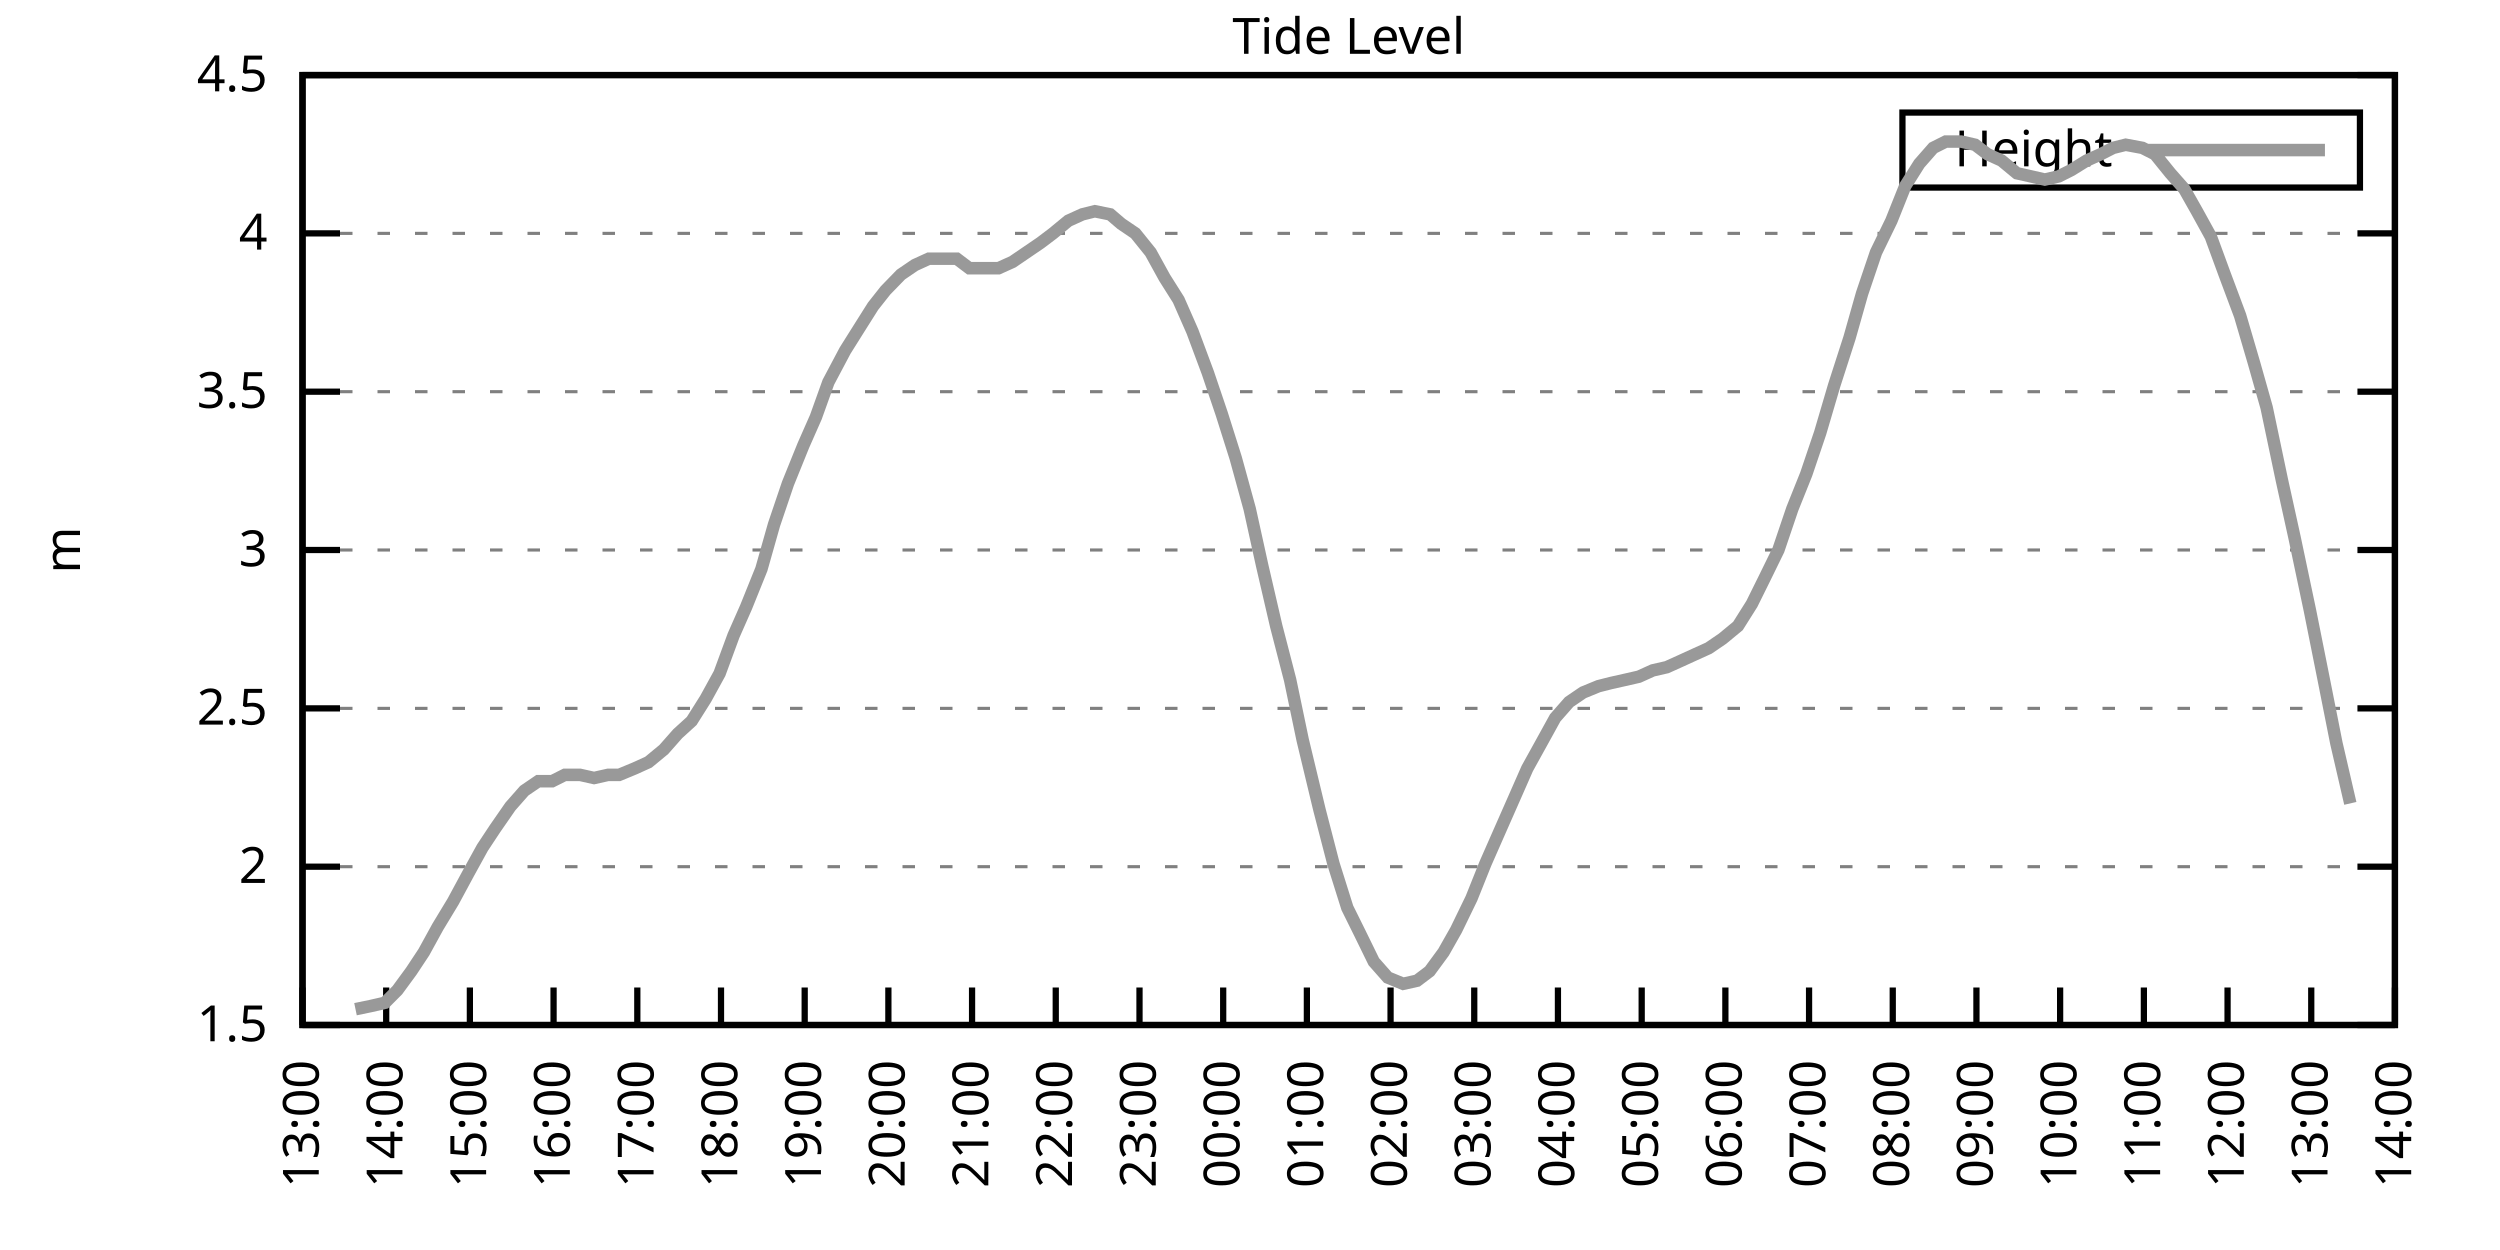
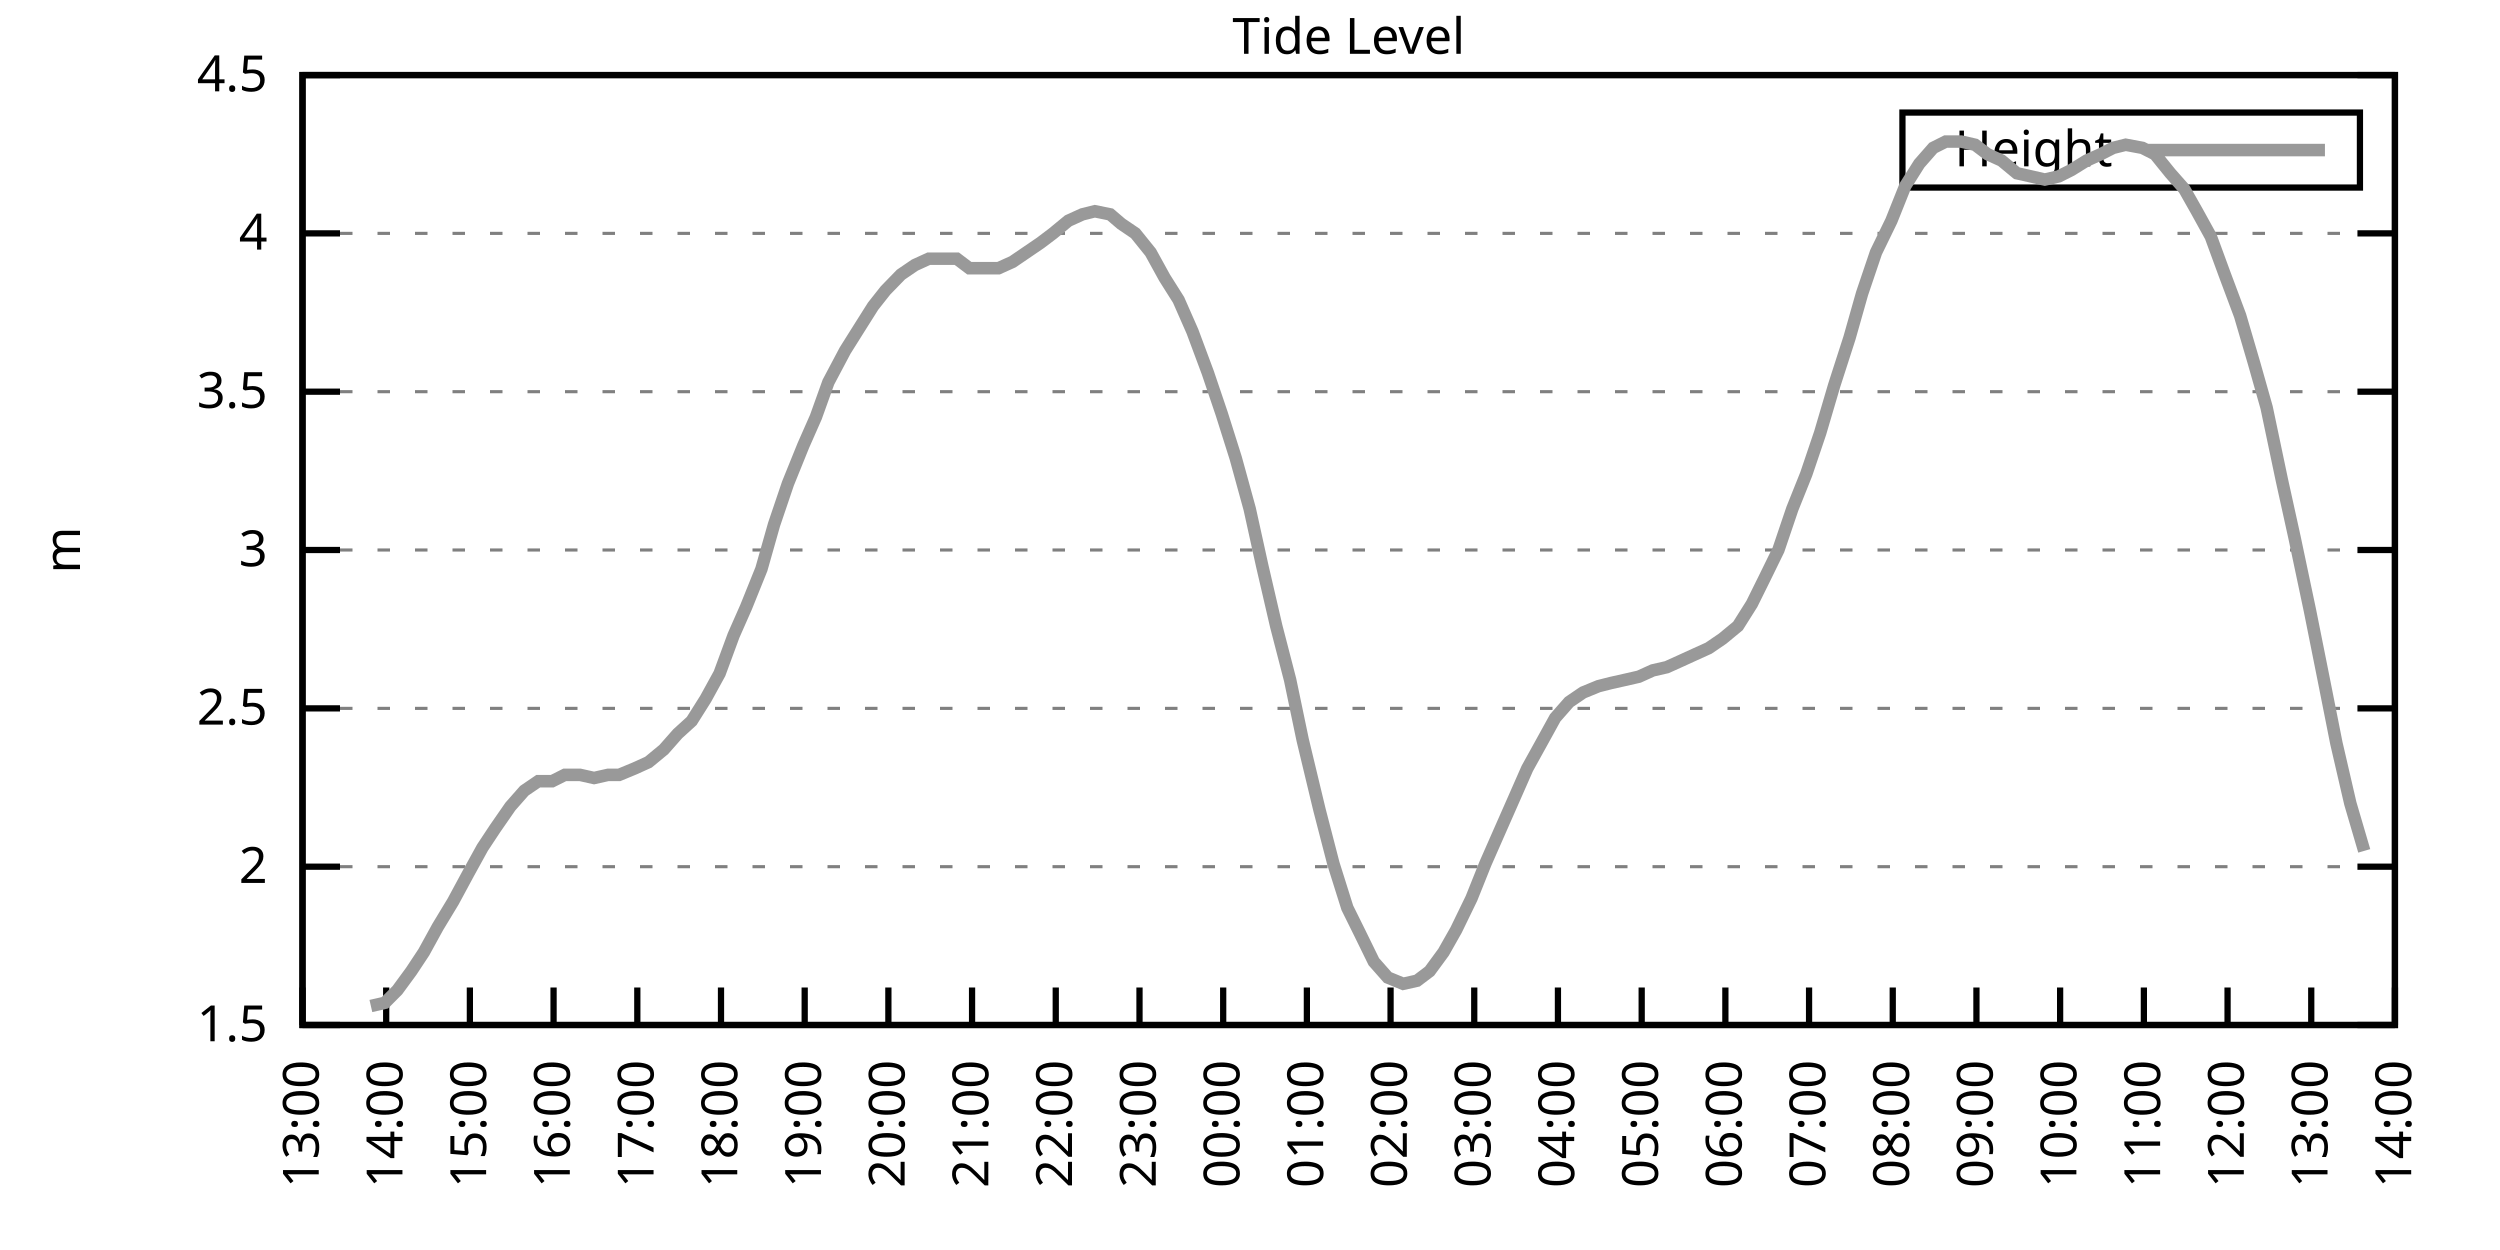
<svg xmlns="http://www.w3.org/2000/svg" xmlns:xlink="http://www.w3.org/1999/xlink" width="400" height="200" viewBox="0 0 400 200">
  <g id="gnuplot_canvas">
    <rect x="0" y="0" width="400" height="200" fill="none" />
    <defs>
      <circle id="gpDot" r="0.5" stroke-width="0.5" stroke="currentColor" />
      <path id="gpPt0" stroke-width="0.333" stroke="currentColor" d="M-1,0 h2 M0,-1 v2" />
      <path id="gpPt1" stroke-width="0.333" stroke="currentColor" d="M-1,-1 L1,1 M1,-1 L-1,1" />
      <path id="gpPt2" stroke-width="0.333" stroke="currentColor" d="M-1,0 L1,0 M0,-1 L0,1 M-1,-1 L1,1 M-1,1 L1,-1" />
      <rect id="gpPt3" stroke-width="0.333" stroke="currentColor" x="-1" y="-1" width="2" height="2" />
      <rect id="gpPt4" stroke-width="0.333" stroke="currentColor" fill="currentColor" x="-1" y="-1" width="2" height="2" />
      <circle id="gpPt5" stroke-width="0.333" stroke="currentColor" cx="0" cy="0" r="1" />
      <use xlink:href="#gpPt5" id="gpPt6" fill="currentColor" stroke="none" />
      <path id="gpPt7" stroke-width="0.333" stroke="currentColor" d="M0,-1.33 L-1.33,0.67 L1.33,0.67 z" />
      <use xlink:href="#gpPt7" id="gpPt8" fill="currentColor" stroke="none" />
      <use xlink:href="#gpPt7" id="gpPt9" stroke="currentColor" transform="rotate(180)" />
      <use xlink:href="#gpPt9" id="gpPt10" fill="currentColor" stroke="none" />
      <use xlink:href="#gpPt3" id="gpPt11" stroke="currentColor" transform="rotate(45)" />
      <use xlink:href="#gpPt11" id="gpPt12" fill="currentColor" stroke="none" />
      <path id="gpPt13" stroke-width="0.333" stroke="currentColor" d="M0,1.330 L1.265,0.411 L0.782,-1.067 L-0.782,-1.076 L-1.265,0.411 z" />
      <use xlink:href="#gpPt13" id="gpPt14" fill="currentColor" stroke="none" />
      <filter id="textbox" filterUnits="objectBoundingBox" x="0" y="0" height="1" width="1">
        <feFlood flood-color="white" flood-opacity="1" result="bgnd" />
        <feComposite in="SourceGraphic" in2="bgnd" operator="atop" />
      </filter>
      <filter id="greybox" filterUnits="objectBoundingBox" x="0" y="0" height="1" width="1">
        <feFlood flood-color="lightgrey" flood-opacity="1" result="grey" />
        <feComposite in="SourceGraphic" in2="grey" operator="atop" />
      </filter>
    </defs>
    <g fill="none" color="white" stroke="currentColor" stroke-width="1.00" stroke-linecap="butt" stroke-linejoin="miter">
</g>
    <g fill="none" color="black" stroke="currentColor" stroke-width="1.00" stroke-linecap="butt" stroke-linejoin="miter">
      <g stroke="none" shape-rendering="crispEdges">
        <polygon fill="rgb(255, 255, 255)" points="48.40,164.00 383.18,164.00 383.18,12.02 48.40,12.02 " />
      </g>
    </g>
    <g fill="none" color="black" stroke="currentColor" stroke-width="1.00" stroke-linecap="butt" stroke-linejoin="miter">
</g>
    <g fill="none" color="black" stroke="black" stroke-width="0.50" stroke-linecap="butt" stroke-linejoin="miter">
</g>
    <g fill="none" color="gray" stroke="currentColor" stroke-width="0.50" stroke-linecap="butt" stroke-linejoin="miter">
      <path stroke="gray" stroke-dasharray="2,4" class="gridline" d="M48.40,164.00 L383.19,164.00  " />
    </g>
    <g fill="none" color="gray" stroke="gray" stroke-width="1.00" stroke-linecap="butt" stroke-linejoin="miter">
</g>
    <g fill="none" color="black" stroke="currentColor" stroke-width="1.00" stroke-linecap="butt" stroke-linejoin="miter">
      <path stroke="black" d="M48.40,164.00 L54.40,164.00 M383.19,164.00 L377.19,164.00  " />
      <g transform="translate(42.80,166.60)" stroke="none" fill="black" font-family="Sans" font-size="8.00" text-anchor="end">
        <text>
          <tspan font-family="Sans"> 1.5</tspan>
        </text>
      </g>
    </g>
    <g fill="none" color="black" stroke="currentColor" stroke-width="1.00" stroke-linecap="butt" stroke-linejoin="miter">
</g>
    <g fill="none" color="black" stroke="black" stroke-width="0.50" stroke-linecap="butt" stroke-linejoin="miter">
</g>
    <g fill="none" color="gray" stroke="currentColor" stroke-width="0.50" stroke-linecap="butt" stroke-linejoin="miter">
      <path stroke="gray" stroke-dasharray="2,4" class="gridline" d="M48.40,138.67 L383.19,138.67  " />
    </g>
    <g fill="none" color="gray" stroke="gray" stroke-width="1.00" stroke-linecap="butt" stroke-linejoin="miter">
</g>
    <g fill="none" color="black" stroke="currentColor" stroke-width="1.00" stroke-linecap="butt" stroke-linejoin="miter">
      <path stroke="black" d="M48.40,138.67 L54.40,138.67 M383.19,138.67 L377.19,138.67  " />
      <g transform="translate(42.80,141.27)" stroke="none" fill="black" font-family="Sans" font-size="8.00" text-anchor="end">
        <text>
          <tspan font-family="Sans"> 2</tspan>
        </text>
      </g>
    </g>
    <g fill="none" color="black" stroke="currentColor" stroke-width="1.00" stroke-linecap="butt" stroke-linejoin="miter">
</g>
    <g fill="none" color="black" stroke="black" stroke-width="0.50" stroke-linecap="butt" stroke-linejoin="miter">
</g>
    <g fill="none" color="gray" stroke="currentColor" stroke-width="0.50" stroke-linecap="butt" stroke-linejoin="miter">
      <path stroke="gray" stroke-dasharray="2,4" class="gridline" d="M48.40,113.34 L383.19,113.34  " />
    </g>
    <g fill="none" color="gray" stroke="gray" stroke-width="1.00" stroke-linecap="butt" stroke-linejoin="miter">
</g>
    <g fill="none" color="black" stroke="currentColor" stroke-width="1.00" stroke-linecap="butt" stroke-linejoin="miter">
      <path stroke="black" d="M48.40,113.34 L54.40,113.34 M383.19,113.34 L377.19,113.34  " />
      <g transform="translate(42.80,115.94)" stroke="none" fill="black" font-family="Sans" font-size="8.00" text-anchor="end">
        <text>
          <tspan font-family="Sans"> 2.5</tspan>
        </text>
      </g>
    </g>
    <g fill="none" color="black" stroke="currentColor" stroke-width="1.00" stroke-linecap="butt" stroke-linejoin="miter">
</g>
    <g fill="none" color="black" stroke="black" stroke-width="0.50" stroke-linecap="butt" stroke-linejoin="miter">
</g>
    <g fill="none" color="gray" stroke="currentColor" stroke-width="0.50" stroke-linecap="butt" stroke-linejoin="miter">
      <path stroke="gray" stroke-dasharray="2,4" class="gridline" d="M48.40,88.00 L383.19,88.00  " />
    </g>
    <g fill="none" color="gray" stroke="gray" stroke-width="1.00" stroke-linecap="butt" stroke-linejoin="miter">
</g>
    <g fill="none" color="black" stroke="currentColor" stroke-width="1.00" stroke-linecap="butt" stroke-linejoin="miter">
      <path stroke="black" d="M48.40,88.00 L54.40,88.00 M383.19,88.00 L377.19,88.00  " />
      <g transform="translate(42.80,90.60)" stroke="none" fill="black" font-family="Sans" font-size="8.00" text-anchor="end">
        <text>
          <tspan font-family="Sans"> 3</tspan>
        </text>
      </g>
    </g>
    <g fill="none" color="black" stroke="currentColor" stroke-width="1.00" stroke-linecap="butt" stroke-linejoin="miter">
</g>
    <g fill="none" color="black" stroke="black" stroke-width="0.50" stroke-linecap="butt" stroke-linejoin="miter">
</g>
    <g fill="none" color="gray" stroke="currentColor" stroke-width="0.50" stroke-linecap="butt" stroke-linejoin="miter">
      <path stroke="gray" stroke-dasharray="2,4" class="gridline" d="M48.40,62.67 L383.19,62.67  " />
    </g>
    <g fill="none" color="gray" stroke="gray" stroke-width="1.00" stroke-linecap="butt" stroke-linejoin="miter">
</g>
    <g fill="none" color="black" stroke="currentColor" stroke-width="1.00" stroke-linecap="butt" stroke-linejoin="miter">
      <path stroke="black" d="M48.40,62.67 L54.40,62.67 M383.19,62.67 L377.19,62.67  " />
      <g transform="translate(42.80,65.27)" stroke="none" fill="black" font-family="Sans" font-size="8.00" text-anchor="end">
        <text>
          <tspan font-family="Sans"> 3.5</tspan>
        </text>
      </g>
    </g>
    <g fill="none" color="black" stroke="currentColor" stroke-width="1.00" stroke-linecap="butt" stroke-linejoin="miter">
</g>
    <g fill="none" color="black" stroke="black" stroke-width="0.50" stroke-linecap="butt" stroke-linejoin="miter">
</g>
    <g fill="none" color="gray" stroke="currentColor" stroke-width="0.50" stroke-linecap="butt" stroke-linejoin="miter">
      <path stroke="gray" stroke-dasharray="2,4" class="gridline" d="M48.40,37.34 L383.19,37.34  " />
    </g>
    <g fill="none" color="gray" stroke="gray" stroke-width="1.00" stroke-linecap="butt" stroke-linejoin="miter">
</g>
    <g fill="none" color="black" stroke="currentColor" stroke-width="1.00" stroke-linecap="butt" stroke-linejoin="miter">
      <path stroke="black" d="M48.40,37.34 L54.40,37.34 M383.19,37.34 L377.19,37.34  " />
      <g transform="translate(42.80,39.94)" stroke="none" fill="black" font-family="Sans" font-size="8.00" text-anchor="end">
        <text>
          <tspan font-family="Sans"> 4</tspan>
        </text>
      </g>
    </g>
    <g fill="none" color="black" stroke="currentColor" stroke-width="1.00" stroke-linecap="butt" stroke-linejoin="miter">
</g>
    <g fill="none" color="black" stroke="black" stroke-width="0.50" stroke-linecap="butt" stroke-linejoin="miter">
</g>
    <g fill="none" color="gray" stroke="currentColor" stroke-width="0.50" stroke-linecap="butt" stroke-linejoin="miter">
      <path stroke="gray" stroke-dasharray="2,4" class="gridline" d="M48.40,12.01 L383.19,12.01  " />
    </g>
    <g fill="none" color="gray" stroke="gray" stroke-width="1.00" stroke-linecap="butt" stroke-linejoin="miter">
</g>
    <g fill="none" color="black" stroke="currentColor" stroke-width="1.00" stroke-linecap="butt" stroke-linejoin="miter">
      <path stroke="black" d="M48.40,12.01 L54.40,12.01 M383.19,12.01 L377.19,12.01  " />
      <g transform="translate(42.80,14.61)" stroke="none" fill="black" font-family="Sans" font-size="8.00" text-anchor="end">
        <text>
          <tspan font-family="Sans"> 4.5</tspan>
        </text>
      </g>
    </g>
    <g fill="none" color="black" stroke="currentColor" stroke-width="1.00" stroke-linecap="butt" stroke-linejoin="miter">
      <path stroke="black" d="M48.40,164.00 L48.40,158.00  " />
      <g transform="translate(51.00,169.60) rotate(270.00)" stroke="none" fill="black" font-family="Sans" font-size="8.00" text-anchor="end">
        <text>
          <tspan font-family="Sans">13:00</tspan>
        </text>
      </g>
    </g>
    <g fill="none" color="black" stroke="currentColor" stroke-width="1.00" stroke-linecap="butt" stroke-linejoin="miter">
      <path stroke="black" d="M61.79,164.00 L61.79,158.00  " />
      <g transform="translate(64.39,169.60) rotate(270.00)" stroke="none" fill="black" font-family="Sans" font-size="8.00" text-anchor="end">
        <text>
          <tspan font-family="Sans">14:00</tspan>
        </text>
      </g>
    </g>
    <g fill="none" color="black" stroke="currentColor" stroke-width="1.00" stroke-linecap="butt" stroke-linejoin="miter">
      <path stroke="black" d="M75.18,164.00 L75.18,158.00  " />
      <g transform="translate(77.78,169.60) rotate(270.00)" stroke="none" fill="black" font-family="Sans" font-size="8.00" text-anchor="end">
        <text>
          <tspan font-family="Sans">15:00</tspan>
        </text>
      </g>
    </g>
    <g fill="none" color="black" stroke="currentColor" stroke-width="1.00" stroke-linecap="butt" stroke-linejoin="miter">
      <path stroke="black" d="M88.57,164.00 L88.57,158.00  " />
      <g transform="translate(91.17,169.60) rotate(270.00)" stroke="none" fill="black" font-family="Sans" font-size="8.00" text-anchor="end">
        <text>
          <tspan font-family="Sans">16:00</tspan>
        </text>
      </g>
    </g>
    <g fill="none" color="black" stroke="currentColor" stroke-width="1.00" stroke-linecap="butt" stroke-linejoin="miter">
      <path stroke="black" d="M101.97,164.00 L101.97,158.00  " />
      <g transform="translate(104.57,169.60) rotate(270.00)" stroke="none" fill="black" font-family="Sans" font-size="8.00" text-anchor="end">
        <text>
          <tspan font-family="Sans">17:00</tspan>
        </text>
      </g>
    </g>
    <g fill="none" color="black" stroke="currentColor" stroke-width="1.00" stroke-linecap="butt" stroke-linejoin="miter">
      <path stroke="black" d="M115.36,164.00 L115.36,158.00  " />
      <g transform="translate(117.96,169.60) rotate(270.00)" stroke="none" fill="black" font-family="Sans" font-size="8.00" text-anchor="end">
        <text>
          <tspan font-family="Sans">18:00</tspan>
        </text>
      </g>
    </g>
    <g fill="none" color="black" stroke="currentColor" stroke-width="1.00" stroke-linecap="butt" stroke-linejoin="miter">
      <path stroke="black" d="M128.75,164.00 L128.75,158.00  " />
      <g transform="translate(131.35,169.60) rotate(270.00)" stroke="none" fill="black" font-family="Sans" font-size="8.00" text-anchor="end">
        <text>
          <tspan font-family="Sans">19:00</tspan>
        </text>
      </g>
    </g>
    <g fill="none" color="black" stroke="currentColor" stroke-width="1.00" stroke-linecap="butt" stroke-linejoin="miter">
      <path stroke="black" d="M142.14,164.00 L142.14,158.00  " />
      <g transform="translate(144.74,169.60) rotate(270.00)" stroke="none" fill="black" font-family="Sans" font-size="8.00" text-anchor="end">
        <text>
          <tspan font-family="Sans">20:00</tspan>
        </text>
      </g>
    </g>
    <g fill="none" color="black" stroke="currentColor" stroke-width="1.00" stroke-linecap="butt" stroke-linejoin="miter">
      <path stroke="black" d="M155.53,164.00 L155.53,158.00  " />
      <g transform="translate(158.13,169.60) rotate(270.00)" stroke="none" fill="black" font-family="Sans" font-size="8.00" text-anchor="end">
        <text>
          <tspan font-family="Sans">21:00</tspan>
        </text>
      </g>
    </g>
    <g fill="none" color="black" stroke="currentColor" stroke-width="1.00" stroke-linecap="butt" stroke-linejoin="miter">
      <path stroke="black" d="M168.92,164.00 L168.92,158.00  " />
      <g transform="translate(171.52,169.60) rotate(270.00)" stroke="none" fill="black" font-family="Sans" font-size="8.00" text-anchor="end">
        <text>
          <tspan font-family="Sans">22:00</tspan>
        </text>
      </g>
    </g>
    <g fill="none" color="black" stroke="currentColor" stroke-width="1.00" stroke-linecap="butt" stroke-linejoin="miter">
      <path stroke="black" d="M182.32,164.00 L182.32,158.00  " />
      <g transform="translate(184.92,169.60) rotate(270.00)" stroke="none" fill="black" font-family="Sans" font-size="8.00" text-anchor="end">
        <text>
          <tspan font-family="Sans">23:00</tspan>
        </text>
      </g>
    </g>
    <g fill="none" color="black" stroke="currentColor" stroke-width="1.00" stroke-linecap="butt" stroke-linejoin="miter">
      <path stroke="black" d="M195.71,164.00 L195.71,158.00  " />
      <g transform="translate(198.31,169.60) rotate(270.00)" stroke="none" fill="black" font-family="Sans" font-size="8.00" text-anchor="end">
        <text>
          <tspan font-family="Sans">00:00</tspan>
        </text>
      </g>
    </g>
    <g fill="none" color="black" stroke="currentColor" stroke-width="1.00" stroke-linecap="butt" stroke-linejoin="miter">
      <path stroke="black" d="M209.10,164.00 L209.10,158.00  " />
      <g transform="translate(211.70,169.60) rotate(270.00)" stroke="none" fill="black" font-family="Sans" font-size="8.00" text-anchor="end">
        <text>
          <tspan font-family="Sans">01:00</tspan>
        </text>
      </g>
    </g>
    <g fill="none" color="black" stroke="currentColor" stroke-width="1.00" stroke-linecap="butt" stroke-linejoin="miter">
      <path stroke="black" d="M222.49,164.00 L222.49,158.00  " />
      <g transform="translate(225.09,169.60) rotate(270.00)" stroke="none" fill="black" font-family="Sans" font-size="8.00" text-anchor="end">
        <text>
          <tspan font-family="Sans">02:00</tspan>
        </text>
      </g>
    </g>
    <g fill="none" color="black" stroke="currentColor" stroke-width="1.00" stroke-linecap="butt" stroke-linejoin="miter">
      <path stroke="black" d="M235.88,164.00 L235.88,158.00  " />
      <g transform="translate(238.48,169.60) rotate(270.00)" stroke="none" fill="black" font-family="Sans" font-size="8.00" text-anchor="end">
        <text>
          <tspan font-family="Sans">03:00</tspan>
        </text>
      </g>
    </g>
    <g fill="none" color="black" stroke="currentColor" stroke-width="1.00" stroke-linecap="butt" stroke-linejoin="miter">
      <path stroke="black" d="M249.27,164.00 L249.27,158.00  " />
      <g transform="translate(251.87,169.60) rotate(270.00)" stroke="none" fill="black" font-family="Sans" font-size="8.00" text-anchor="end">
        <text>
          <tspan font-family="Sans">04:00</tspan>
        </text>
      </g>
    </g>
    <g fill="none" color="black" stroke="currentColor" stroke-width="1.00" stroke-linecap="butt" stroke-linejoin="miter">
      <path stroke="black" d="M262.67,164.00 L262.67,158.00  " />
      <g transform="translate(265.27,169.60) rotate(270.00)" stroke="none" fill="black" font-family="Sans" font-size="8.00" text-anchor="end">
        <text>
          <tspan font-family="Sans">05:00</tspan>
        </text>
      </g>
    </g>
    <g fill="none" color="black" stroke="currentColor" stroke-width="1.00" stroke-linecap="butt" stroke-linejoin="miter">
      <path stroke="black" d="M276.06,164.00 L276.06,158.00  " />
      <g transform="translate(278.66,169.60) rotate(270.00)" stroke="none" fill="black" font-family="Sans" font-size="8.00" text-anchor="end">
        <text>
          <tspan font-family="Sans">06:00</tspan>
        </text>
      </g>
    </g>
    <g fill="none" color="black" stroke="currentColor" stroke-width="1.00" stroke-linecap="butt" stroke-linejoin="miter">
      <path stroke="black" d="M289.45,164.00 L289.45,158.00  " />
      <g transform="translate(292.05,169.60) rotate(270.00)" stroke="none" fill="black" font-family="Sans" font-size="8.00" text-anchor="end">
        <text>
          <tspan font-family="Sans">07:00</tspan>
        </text>
      </g>
    </g>
    <g fill="none" color="black" stroke="currentColor" stroke-width="1.00" stroke-linecap="butt" stroke-linejoin="miter">
      <path stroke="black" d="M302.84,164.00 L302.84,158.00  " />
      <g transform="translate(305.44,169.60) rotate(270.00)" stroke="none" fill="black" font-family="Sans" font-size="8.00" text-anchor="end">
        <text>
          <tspan font-family="Sans">08:00</tspan>
        </text>
      </g>
    </g>
    <g fill="none" color="black" stroke="currentColor" stroke-width="1.00" stroke-linecap="butt" stroke-linejoin="miter">
      <path stroke="black" d="M316.23,164.00 L316.23,158.00  " />
      <g transform="translate(318.83,169.60) rotate(270.00)" stroke="none" fill="black" font-family="Sans" font-size="8.00" text-anchor="end">
        <text>
          <tspan font-family="Sans">09:00</tspan>
        </text>
      </g>
    </g>
    <g fill="none" color="black" stroke="currentColor" stroke-width="1.00" stroke-linecap="butt" stroke-linejoin="miter">
      <path stroke="black" d="M329.62,164.00 L329.62,158.00  " />
      <g transform="translate(332.22,169.60) rotate(270.00)" stroke="none" fill="black" font-family="Sans" font-size="8.00" text-anchor="end">
        <text>
          <tspan font-family="Sans">10:00</tspan>
        </text>
      </g>
    </g>
    <g fill="none" color="black" stroke="currentColor" stroke-width="1.00" stroke-linecap="butt" stroke-linejoin="miter">
      <path stroke="black" d="M343.02,164.00 L343.02,158.00  " />
      <g transform="translate(345.62,169.60) rotate(270.00)" stroke="none" fill="black" font-family="Sans" font-size="8.00" text-anchor="end">
        <text>
          <tspan font-family="Sans">11:00</tspan>
        </text>
      </g>
    </g>
    <g fill="none" color="black" stroke="currentColor" stroke-width="1.00" stroke-linecap="butt" stroke-linejoin="miter">
      <path stroke="black" d="M356.41,164.00 L356.41,158.00  " />
      <g transform="translate(359.01,169.60) rotate(270.00)" stroke="none" fill="black" font-family="Sans" font-size="8.00" text-anchor="end">
        <text>
          <tspan font-family="Sans">12:00</tspan>
        </text>
      </g>
    </g>
    <g fill="none" color="black" stroke="currentColor" stroke-width="1.00" stroke-linecap="butt" stroke-linejoin="miter">
      <path stroke="black" d="M369.80,164.00 L369.80,158.00  " />
      <g transform="translate(372.40,169.60) rotate(270.00)" stroke="none" fill="black" font-family="Sans" font-size="8.00" text-anchor="end">
        <text>
          <tspan font-family="Sans">13:00</tspan>
        </text>
      </g>
    </g>
    <g fill="none" color="black" stroke="currentColor" stroke-width="1.00" stroke-linecap="butt" stroke-linejoin="miter">
      <path stroke="black" d="M383.19,164.00 L383.19,158.00  " />
      <g transform="translate(385.79,169.60) rotate(270.00)" stroke="none" fill="black" font-family="Sans" font-size="8.00" text-anchor="end">
        <text>
          <tspan font-family="Sans">14:00</tspan>
        </text>
      </g>
    </g>
    <g fill="none" color="black" stroke="currentColor" stroke-width="1.00" stroke-linecap="butt" stroke-linejoin="miter">
</g>
    <g fill="none" color="black" stroke="currentColor" stroke-width="1.00" stroke-linecap="butt" stroke-linejoin="miter">
      <path stroke="black" d="M48.40,12.01 L48.40,164.00 L383.19,164.00 L383.19,12.01 L48.40,12.01 Z  " />
    </g>
    <g fill="none" color="black" stroke="currentColor" stroke-width="1.00" stroke-linecap="butt" stroke-linejoin="miter">
</g>
    <g fill="none" color="black" stroke="currentColor" stroke-width="1.00" stroke-linecap="butt" stroke-linejoin="miter">
      <path stroke="black" d="M304.39,30.01 L304.39,18.01 L377.59,18.01 L377.59,30.01 L304.39,30.01 Z  " />
    </g>
    <g id="Tide_level_plot_1">
      <g fill="none" color="white" stroke="black" stroke-width="2.00" stroke-linecap="butt" stroke-linejoin="miter">
</g>
      <g fill="none" color="black" stroke="currentColor" stroke-width="2.00" stroke-linecap="butt" stroke-linejoin="miter">
        <g transform="translate(337.99,26.61)" stroke="none" fill="black" font-family="Sans" font-size="8.00" text-anchor="end">
          <text>
            <tspan font-family="Sans">Height</tspan>
          </text>
        </g>
      </g>
      <g fill="none" color="black" stroke="currentColor" stroke-width="2.00" stroke-linecap="butt" stroke-linejoin="miter">
-         <path stroke="rgb(153, 153, 153)" d="M343.59,24.01 L371.99,24.01 M56.88,161.47 L59.34,160.96 L61.57,160.45 L63.58,158.43 L65.81,155.39 L67.82,152.35   L70.05,148.29 L72.50,144.24 L74.96,139.68 L77.19,135.63 L79.20,132.59 L81.66,129.04 L83.89,126.51 L86.12,124.99   L88.35,124.99 L90.36,123.98 L92.82,123.98 L95.05,124.48 L97.28,123.98 L99.06,123.98 L101.52,122.96 L103.75,121.95   L106.21,119.92 L108.44,117.39 L110.67,115.36 L112.90,111.82 L115.13,107.76 L117.37,101.68 L119.38,97.12 L121.83,91.04   L123.84,83.95 L126.07,77.37 L128.53,71.29 L130.54,66.73 L132.54,61.15 L135.22,56.09 L137.45,52.54 L139.69,48.99   L141.69,46.46 L144.15,43.93 L146.38,42.41 L148.61,41.39 L150.85,41.39 L153.08,41.39 L155.09,42.91 L157.32,42.91   L159.77,42.91 L162.01,41.90 L164.24,40.38 L166.47,38.86 L168.48,37.34 L170.93,35.32 L173.17,34.30 L175.17,33.80   L177.63,34.30 L179.41,35.82 L181.65,37.34 L184.10,40.38 L186.33,44.43 L188.57,47.98 L190.80,53.05 L193.25,59.63   L195.48,66.22 L197.72,73.31 L199.95,81.42 L201.96,90.54 L204.19,100.16 L206.42,108.78 L208.43,118.40 L211.11,129.55   L213.34,138.16 L215.57,145.25 L217.58,149.31 L219.81,153.87 L222.04,156.40 L224.50,157.41 L226.73,156.91 L228.74,155.39   L230.97,152.35 L232.98,148.80 L235.44,143.73 L237.67,138.16 L240.12,132.59 L242.13,128.03 L244.36,122.96 L246.60,118.91   L248.83,114.86 L251.06,112.32 L253.29,110.80 L255.75,109.79 L257.76,109.28 L259.99,108.78 L262.22,108.27 L264.45,107.26   L266.68,106.75 L268.92,105.74 L271.15,104.72 L273.38,103.71 L275.61,102.19 L278.07,100.16 L280.30,96.62 L282.31,92.56   L284.54,88.00 L286.77,81.42 L289.00,75.85 L291.23,69.26 L293.47,61.66 L295.92,54.06 L297.93,46.97 L300.16,40.38   L302.62,35.32 L304.85,29.74 L307.08,26.20 L309.31,23.66 L311.32,22.65 L313.78,22.65 L316.01,23.16 L318.02,24.68   L320.25,25.69 L322.70,27.72 L324.94,28.22 L327.17,28.73 L329.40,28.22 L331.41,27.21 L333.86,25.69 L336.10,24.68   L338.10,23.66 L340.11,23.16 L342.79,23.66 L344.80,24.68 L347.26,27.72 L349.49,30.25 L351.50,33.80 L353.73,37.85   L355.96,43.93 L358.42,50.51 L360.65,58.11 L362.66,65.21 L365.11,76.86 L367.12,85.98 L369.58,97.63 L371.81,108.78   L373.82,118.91 L376.05,128.54  " />
+         <path stroke="rgb(153, 153, 153)" d="M343.59,24.01 L371.99,24.01 M59.34,160.96 L61.57,160.45 L63.58,158.43 L65.81,155.39 L67.82,152.35 L70.05,148.29   L72.50,144.24 L74.96,139.68 L77.19,135.63 L79.20,132.59 L81.66,129.04 L83.89,126.51 L86.12,124.99 L88.35,124.99   L90.36,123.98 L92.82,123.98 L95.05,124.48 L97.28,123.98 L99.06,123.98 L101.52,122.96 L103.75,121.95 L106.21,119.92   L108.44,117.39 L110.67,115.36 L112.90,111.82 L115.13,107.76 L117.37,101.68 L119.38,97.12 L121.83,91.04 L123.84,83.95   L126.07,77.37 L128.53,71.29 L130.54,66.73 L132.54,61.15 L135.22,56.09 L137.45,52.54 L139.69,48.99 L141.69,46.46   L144.15,43.93 L146.38,42.41 L148.61,41.39 L150.85,41.39 L153.08,41.39 L155.09,42.91 L157.32,42.91 L159.77,42.91   L162.01,41.90 L164.24,40.38 L166.47,38.86 L168.48,37.34 L170.93,35.32 L173.17,34.30 L175.17,33.80 L177.63,34.30   L179.41,35.82 L181.65,37.34 L184.10,40.38 L186.33,44.43 L188.57,47.98 L190.80,53.05 L193.25,59.63 L195.48,66.22   L197.72,73.31 L199.95,81.42 L201.96,90.54 L204.19,100.16 L206.42,108.78 L208.43,118.40 L211.11,129.55 L213.34,138.16   L215.57,145.25 L217.58,149.31 L219.81,153.87 L222.04,156.40 L224.50,157.41 L226.73,156.91 L228.74,155.39 L230.97,152.35   L232.98,148.80 L235.44,143.73 L237.67,138.16 L240.12,132.59 L242.13,128.03 L244.36,122.96 L246.60,118.91 L248.83,114.86   L251.06,112.32 L253.29,110.80 L255.75,109.79 L257.76,109.28 L259.99,108.78 L262.22,108.27 L264.45,107.26 L266.68,106.75   L268.92,105.74 L271.15,104.72 L273.38,103.71 L275.61,102.19 L278.07,100.16 L280.30,96.62 L282.31,92.56 L284.54,88.00   L286.77,81.42 L289.00,75.85 L291.23,69.26 L293.47,61.66 L295.92,54.06 L297.93,46.97 L300.16,40.38 L302.62,35.32   L304.85,29.74 L307.08,26.20 L309.31,23.66 L311.32,22.65 L313.78,22.65 L316.01,23.16 L318.02,24.68 L320.25,25.69   L322.70,27.72 L324.94,28.22 L327.17,28.73 L329.40,28.22 L331.41,27.21 L333.86,25.69 L336.10,24.68 L338.10,23.66   L340.11,23.16 L342.79,23.66 L344.80,24.68 L347.26,27.72 L349.49,30.25 L351.50,33.80 L353.73,37.85 L355.96,43.93   L358.42,50.51 L360.65,58.11 L362.66,65.21 L365.11,76.86 L367.12,85.98 L369.58,97.63 L371.81,108.78 L373.82,118.91   L376.05,128.54 L378.28,136.14  " />
      </g>
    </g>
    <g fill="none" color="black" stroke="currentColor" stroke-width="2.00" stroke-linecap="butt" stroke-linejoin="miter">
</g>
    <g fill="none" color="black" stroke="black" stroke-width="1.00" stroke-linecap="butt" stroke-linejoin="miter">
</g>
    <g fill="none" color="black" stroke="currentColor" stroke-width="1.00" stroke-linecap="butt" stroke-linejoin="miter">
      <path stroke="black" d="M48.40,12.01 L48.40,164.00 L383.19,164.00 L383.19,12.01 L48.40,12.01 Z  " />
      <g transform="translate(12.80,88.01) rotate(270.00)" stroke="none" fill="black" font-family="Sans" font-size="8.00" text-anchor="middle">
        <text>
          <tspan font-family="Sans">m</tspan>
        </text>
      </g>
    </g>
    <g fill="none" color="black" stroke="currentColor" stroke-width="1.00" stroke-linecap="butt" stroke-linejoin="miter">
</g>
    <g fill="none" color="black" stroke="currentColor" stroke-width="1.00" stroke-linecap="butt" stroke-linejoin="miter">
      <g transform="translate(215.79,8.61)" stroke="none" fill="black" font-family="Sans" font-size="8.00" text-anchor="middle">
        <text>
          <tspan font-family="Sans">Tide Level</tspan>
        </text>
      </g>
    </g>
    <g fill="none" color="black" stroke="currentColor" stroke-width="1.00" stroke-linecap="butt" stroke-linejoin="miter">
</g>
  </g>
</svg>
